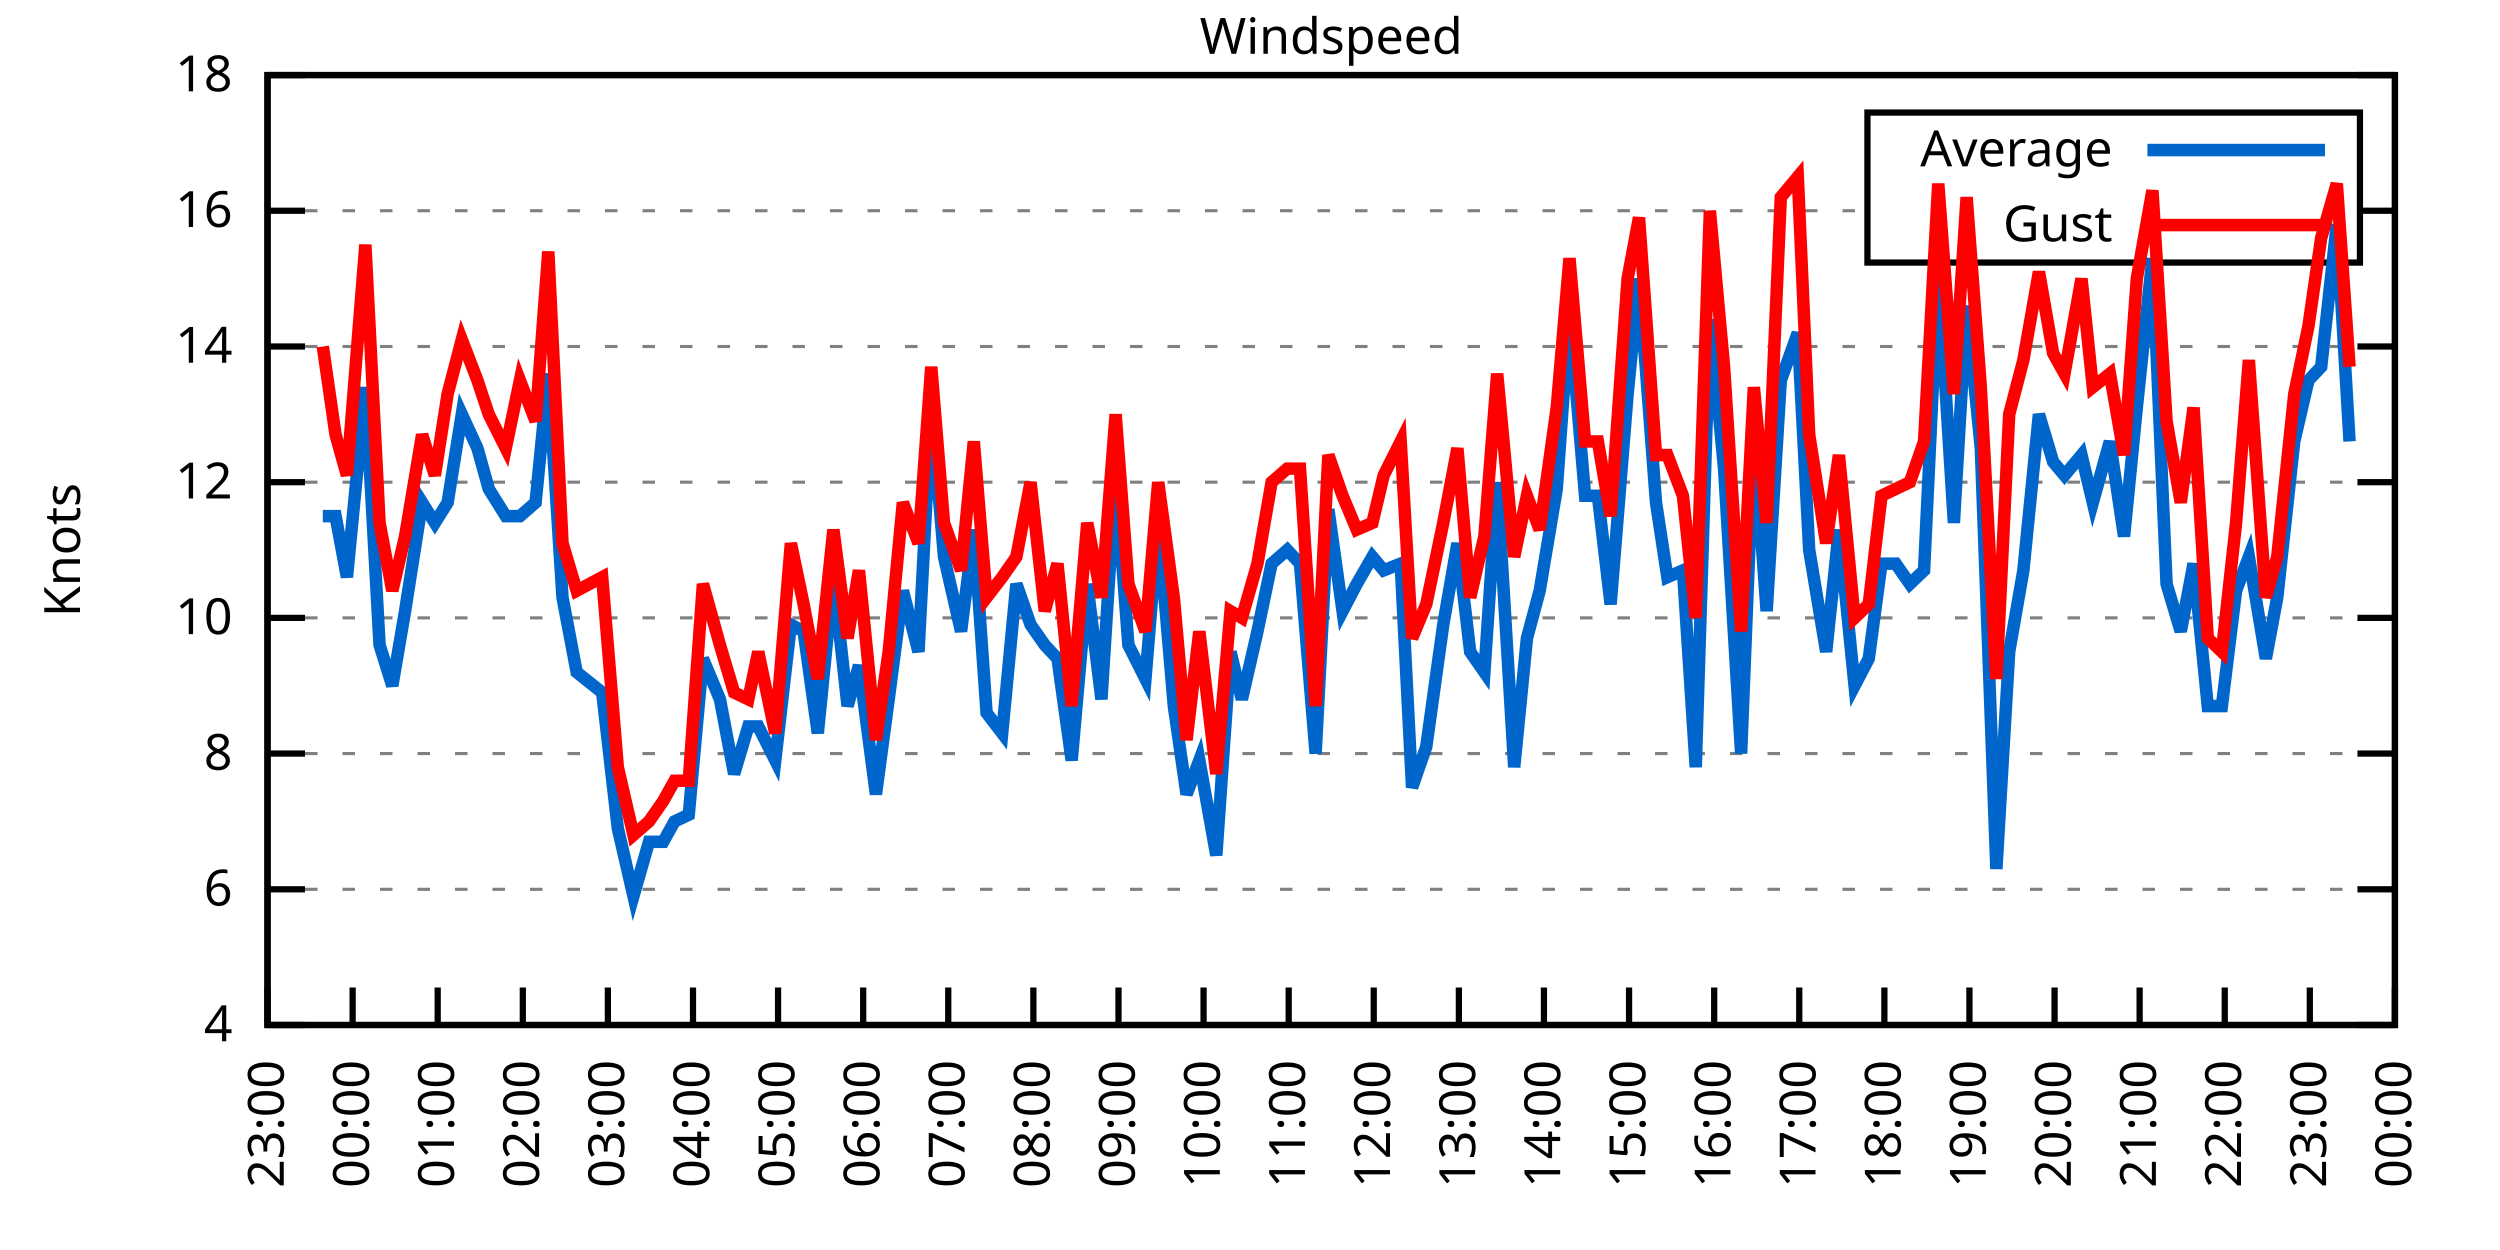
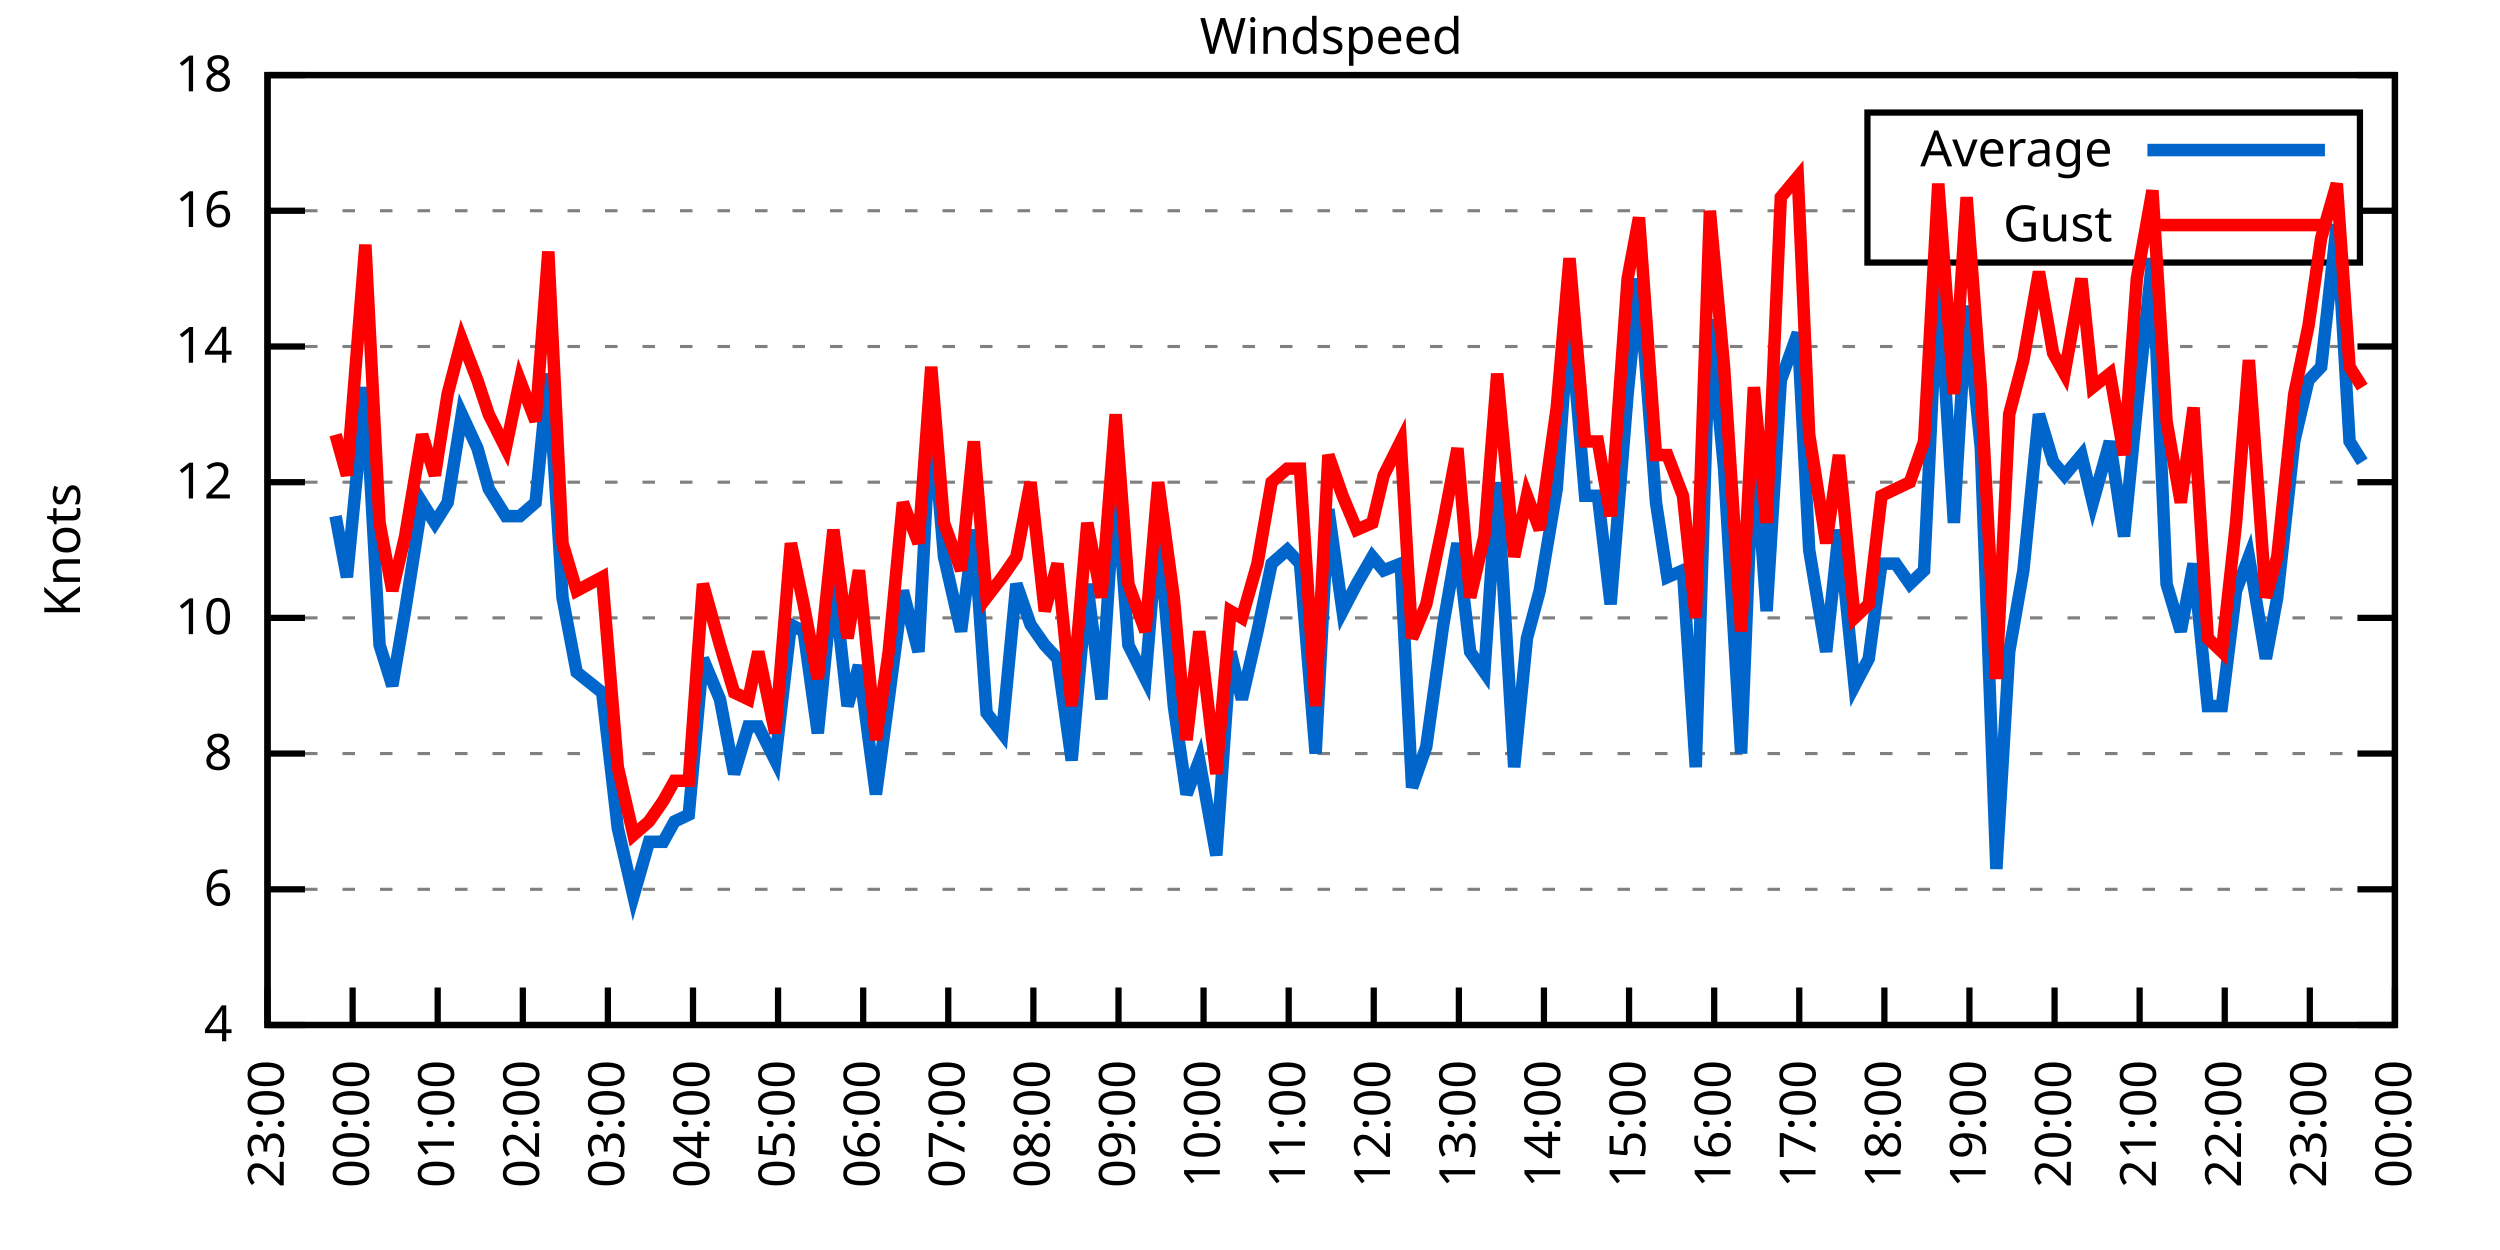
<svg xmlns="http://www.w3.org/2000/svg" xmlns:xlink="http://www.w3.org/1999/xlink" width="400" height="200" viewBox="0 0 400 200">
  <g id="gnuplot_canvas">
    <rect x="0" y="0" width="400" height="200" fill="none" />
    <defs>
      <circle id="gpDot" r="0.5" stroke-width="0.5" stroke="currentColor" />
      <path id="gpPt0" stroke-width="0.333" stroke="currentColor" d="M-1,0 h2 M0,-1 v2" />
      <path id="gpPt1" stroke-width="0.333" stroke="currentColor" d="M-1,-1 L1,1 M1,-1 L-1,1" />
      <path id="gpPt2" stroke-width="0.333" stroke="currentColor" d="M-1,0 L1,0 M0,-1 L0,1 M-1,-1 L1,1 M-1,1 L1,-1" />
      <rect id="gpPt3" stroke-width="0.333" stroke="currentColor" x="-1" y="-1" width="2" height="2" />
      <rect id="gpPt4" stroke-width="0.333" stroke="currentColor" fill="currentColor" x="-1" y="-1" width="2" height="2" />
      <circle id="gpPt5" stroke-width="0.333" stroke="currentColor" cx="0" cy="0" r="1" />
      <use xlink:href="#gpPt5" id="gpPt6" fill="currentColor" stroke="none" />
      <path id="gpPt7" stroke-width="0.333" stroke="currentColor" d="M0,-1.33 L-1.33,0.67 L1.33,0.67 z" />
      <use xlink:href="#gpPt7" id="gpPt8" fill="currentColor" stroke="none" />
      <use xlink:href="#gpPt7" id="gpPt9" stroke="currentColor" transform="rotate(180)" />
      <use xlink:href="#gpPt9" id="gpPt10" fill="currentColor" stroke="none" />
      <use xlink:href="#gpPt3" id="gpPt11" stroke="currentColor" transform="rotate(45)" />
      <use xlink:href="#gpPt11" id="gpPt12" fill="currentColor" stroke="none" />
      <path id="gpPt13" stroke-width="0.333" stroke="currentColor" d="M0,1.330 L1.265,0.411 L0.782,-1.067 L-0.782,-1.076 L-1.265,0.411 z" />
      <use xlink:href="#gpPt13" id="gpPt14" fill="currentColor" stroke="none" />
      <filter id="textbox" filterUnits="objectBoundingBox" x="0" y="0" height="1" width="1">
        <feFlood flood-color="white" flood-opacity="1" result="bgnd" />
        <feComposite in="SourceGraphic" in2="bgnd" operator="atop" />
      </filter>
      <filter id="greybox" filterUnits="objectBoundingBox" x="0" y="0" height="1" width="1">
        <feFlood flood-color="lightgrey" flood-opacity="1" result="grey" />
        <feComposite in="SourceGraphic" in2="grey" operator="atop" />
      </filter>
    </defs>
    <g fill="none" color="white" stroke="currentColor" stroke-width="1.00" stroke-linecap="butt" stroke-linejoin="miter">
</g>
    <g fill="none" color="black" stroke="currentColor" stroke-width="1.00" stroke-linecap="butt" stroke-linejoin="miter">
      <g stroke="none" shape-rendering="crispEdges">
        <polygon fill="rgb(255, 255, 255)" points="42.80,164.00 383.18,164.00 383.18,12.02 42.80,12.02 " />
      </g>
    </g>
    <g fill="none" color="black" stroke="currentColor" stroke-width="1.00" stroke-linecap="butt" stroke-linejoin="miter">
</g>
    <g fill="none" color="black" stroke="black" stroke-width="0.50" stroke-linecap="butt" stroke-linejoin="miter">
</g>
    <g fill="none" color="gray" stroke="currentColor" stroke-width="0.50" stroke-linecap="butt" stroke-linejoin="miter">
      <path stroke="gray" stroke-dasharray="2,4" class="gridline" d="M42.80,164.00 L383.19,164.00  " />
    </g>
    <g fill="none" color="gray" stroke="gray" stroke-width="1.00" stroke-linecap="butt" stroke-linejoin="miter">
</g>
    <g fill="none" color="black" stroke="currentColor" stroke-width="1.00" stroke-linecap="butt" stroke-linejoin="miter">
      <path stroke="black" d="M42.80,164.00 L48.80,164.00 M383.19,164.00 L377.19,164.00  " />
      <g transform="translate(37.20,166.60)" stroke="none" fill="black" font-family="Sans" font-size="8.00" text-anchor="end">
        <text>
          <tspan font-family="Sans"> 4</tspan>
        </text>
      </g>
    </g>
    <g fill="none" color="black" stroke="currentColor" stroke-width="1.00" stroke-linecap="butt" stroke-linejoin="miter">
</g>
    <g fill="none" color="black" stroke="black" stroke-width="0.50" stroke-linecap="butt" stroke-linejoin="miter">
</g>
    <g fill="none" color="gray" stroke="currentColor" stroke-width="0.50" stroke-linecap="butt" stroke-linejoin="miter">
      <path stroke="gray" stroke-dasharray="2,4" class="gridline" d="M42.80,142.29 L383.19,142.29  " />
    </g>
    <g fill="none" color="gray" stroke="gray" stroke-width="1.00" stroke-linecap="butt" stroke-linejoin="miter">
</g>
    <g fill="none" color="black" stroke="currentColor" stroke-width="1.00" stroke-linecap="butt" stroke-linejoin="miter">
      <path stroke="black" d="M42.80,142.29 L48.80,142.29 M383.19,142.29 L377.19,142.29  " />
      <g transform="translate(37.20,144.89)" stroke="none" fill="black" font-family="Sans" font-size="8.00" text-anchor="end">
        <text>
          <tspan font-family="Sans"> 6</tspan>
        </text>
      </g>
    </g>
    <g fill="none" color="black" stroke="currentColor" stroke-width="1.00" stroke-linecap="butt" stroke-linejoin="miter">
</g>
    <g fill="none" color="black" stroke="black" stroke-width="0.50" stroke-linecap="butt" stroke-linejoin="miter">
</g>
    <g fill="none" color="gray" stroke="currentColor" stroke-width="0.50" stroke-linecap="butt" stroke-linejoin="miter">
      <path stroke="gray" stroke-dasharray="2,4" class="gridline" d="M42.80,120.57 L383.19,120.57  " />
    </g>
    <g fill="none" color="gray" stroke="gray" stroke-width="1.00" stroke-linecap="butt" stroke-linejoin="miter">
</g>
    <g fill="none" color="black" stroke="currentColor" stroke-width="1.00" stroke-linecap="butt" stroke-linejoin="miter">
      <path stroke="black" d="M42.80,120.57 L48.80,120.57 M383.19,120.57 L377.19,120.57  " />
      <g transform="translate(37.20,123.17)" stroke="none" fill="black" font-family="Sans" font-size="8.00" text-anchor="end">
        <text>
          <tspan font-family="Sans"> 8</tspan>
        </text>
      </g>
    </g>
    <g fill="none" color="black" stroke="currentColor" stroke-width="1.00" stroke-linecap="butt" stroke-linejoin="miter">
</g>
    <g fill="none" color="black" stroke="black" stroke-width="0.50" stroke-linecap="butt" stroke-linejoin="miter">
</g>
    <g fill="none" color="gray" stroke="currentColor" stroke-width="0.50" stroke-linecap="butt" stroke-linejoin="miter">
      <path stroke="gray" stroke-dasharray="2,4" class="gridline" d="M42.80,98.86 L383.19,98.86  " />
    </g>
    <g fill="none" color="gray" stroke="gray" stroke-width="1.00" stroke-linecap="butt" stroke-linejoin="miter">
</g>
    <g fill="none" color="black" stroke="currentColor" stroke-width="1.00" stroke-linecap="butt" stroke-linejoin="miter">
      <path stroke="black" d="M42.80,98.86 L48.80,98.86 M383.19,98.86 L377.19,98.86  " />
      <g transform="translate(37.20,101.46)" stroke="none" fill="black" font-family="Sans" font-size="8.00" text-anchor="end">
        <text>
          <tspan font-family="Sans"> 10</tspan>
        </text>
      </g>
    </g>
    <g fill="none" color="black" stroke="currentColor" stroke-width="1.00" stroke-linecap="butt" stroke-linejoin="miter">
</g>
    <g fill="none" color="black" stroke="black" stroke-width="0.50" stroke-linecap="butt" stroke-linejoin="miter">
</g>
    <g fill="none" color="gray" stroke="currentColor" stroke-width="0.50" stroke-linecap="butt" stroke-linejoin="miter">
      <path stroke="gray" stroke-dasharray="2,4" class="gridline" d="M42.80,77.15 L383.19,77.15  " />
    </g>
    <g fill="none" color="gray" stroke="gray" stroke-width="1.00" stroke-linecap="butt" stroke-linejoin="miter">
</g>
    <g fill="none" color="black" stroke="currentColor" stroke-width="1.00" stroke-linecap="butt" stroke-linejoin="miter">
      <path stroke="black" d="M42.80,77.15 L48.80,77.15 M383.19,77.15 L377.19,77.15  " />
      <g transform="translate(37.20,79.75)" stroke="none" fill="black" font-family="Sans" font-size="8.00" text-anchor="end">
        <text>
          <tspan font-family="Sans"> 12</tspan>
        </text>
      </g>
    </g>
    <g fill="none" color="black" stroke="currentColor" stroke-width="1.00" stroke-linecap="butt" stroke-linejoin="miter">
</g>
    <g fill="none" color="black" stroke="black" stroke-width="0.50" stroke-linecap="butt" stroke-linejoin="miter">
</g>
    <g fill="none" color="gray" stroke="currentColor" stroke-width="0.50" stroke-linecap="butt" stroke-linejoin="miter">
      <path stroke="gray" stroke-dasharray="2,4" class="gridline" d="M42.80,55.44 L383.19,55.44  " />
    </g>
    <g fill="none" color="gray" stroke="gray" stroke-width="1.00" stroke-linecap="butt" stroke-linejoin="miter">
</g>
    <g fill="none" color="black" stroke="currentColor" stroke-width="1.00" stroke-linecap="butt" stroke-linejoin="miter">
      <path stroke="black" d="M42.80,55.44 L48.80,55.44 M383.19,55.44 L377.19,55.44  " />
      <g transform="translate(37.20,58.04)" stroke="none" fill="black" font-family="Sans" font-size="8.00" text-anchor="end">
        <text>
          <tspan font-family="Sans"> 14</tspan>
        </text>
      </g>
    </g>
    <g fill="none" color="black" stroke="currentColor" stroke-width="1.00" stroke-linecap="butt" stroke-linejoin="miter">
</g>
    <g fill="none" color="black" stroke="black" stroke-width="0.50" stroke-linecap="butt" stroke-linejoin="miter">
</g>
    <g fill="none" color="gray" stroke="currentColor" stroke-width="0.50" stroke-linecap="butt" stroke-linejoin="miter">
      <path stroke="gray" stroke-dasharray="2,4" class="gridline" d="M42.80,33.72 L298.79,33.72 M377.59,33.72 L383.19,33.72  " />
    </g>
    <g fill="none" color="gray" stroke="gray" stroke-width="1.00" stroke-linecap="butt" stroke-linejoin="miter">
</g>
    <g fill="none" color="black" stroke="currentColor" stroke-width="1.00" stroke-linecap="butt" stroke-linejoin="miter">
      <path stroke="black" d="M42.80,33.72 L48.80,33.72 M383.19,33.72 L377.19,33.72  " />
      <g transform="translate(37.20,36.32)" stroke="none" fill="black" font-family="Sans" font-size="8.00" text-anchor="end">
        <text>
          <tspan font-family="Sans"> 16</tspan>
        </text>
      </g>
    </g>
    <g fill="none" color="black" stroke="currentColor" stroke-width="1.00" stroke-linecap="butt" stroke-linejoin="miter">
</g>
    <g fill="none" color="black" stroke="black" stroke-width="0.50" stroke-linecap="butt" stroke-linejoin="miter">
</g>
    <g fill="none" color="gray" stroke="currentColor" stroke-width="0.50" stroke-linecap="butt" stroke-linejoin="miter">
      <path stroke="gray" stroke-dasharray="2,4" class="gridline" d="M42.80,12.01 L383.19,12.01  " />
    </g>
    <g fill="none" color="gray" stroke="gray" stroke-width="1.00" stroke-linecap="butt" stroke-linejoin="miter">
</g>
    <g fill="none" color="black" stroke="currentColor" stroke-width="1.00" stroke-linecap="butt" stroke-linejoin="miter">
      <path stroke="black" d="M42.80,12.01 L48.80,12.01 M383.19,12.01 L377.19,12.01  " />
      <g transform="translate(37.20,14.61)" stroke="none" fill="black" font-family="Sans" font-size="8.00" text-anchor="end">
        <text>
          <tspan font-family="Sans"> 18</tspan>
        </text>
      </g>
    </g>
    <g fill="none" color="black" stroke="currentColor" stroke-width="1.00" stroke-linecap="butt" stroke-linejoin="miter">
      <path stroke="black" d="M42.80,164.00 L42.80,158.00  " />
      <g transform="translate(45.40,169.60) rotate(270.00)" stroke="none" fill="black" font-family="Sans" font-size="8.00" text-anchor="end">
        <text>
          <tspan font-family="Sans">23:00</tspan>
        </text>
      </g>
    </g>
    <g fill="none" color="black" stroke="currentColor" stroke-width="1.00" stroke-linecap="butt" stroke-linejoin="miter">
      <path stroke="black" d="M56.42,164.00 L56.42,158.00  " />
      <g transform="translate(59.02,169.60) rotate(270.00)" stroke="none" fill="black" font-family="Sans" font-size="8.00" text-anchor="end">
        <text>
          <tspan font-family="Sans">00:00</tspan>
        </text>
      </g>
    </g>
    <g fill="none" color="black" stroke="currentColor" stroke-width="1.00" stroke-linecap="butt" stroke-linejoin="miter">
      <path stroke="black" d="M70.03,164.00 L70.03,158.00  " />
      <g transform="translate(72.63,169.60) rotate(270.00)" stroke="none" fill="black" font-family="Sans" font-size="8.00" text-anchor="end">
        <text>
          <tspan font-family="Sans">01:00</tspan>
        </text>
      </g>
    </g>
    <g fill="none" color="black" stroke="currentColor" stroke-width="1.00" stroke-linecap="butt" stroke-linejoin="miter">
      <path stroke="black" d="M83.65,164.00 L83.65,158.00  " />
      <g transform="translate(86.25,169.60) rotate(270.00)" stroke="none" fill="black" font-family="Sans" font-size="8.00" text-anchor="end">
        <text>
          <tspan font-family="Sans">02:00</tspan>
        </text>
      </g>
    </g>
    <g fill="none" color="black" stroke="currentColor" stroke-width="1.00" stroke-linecap="butt" stroke-linejoin="miter">
      <path stroke="black" d="M97.26,164.00 L97.26,158.00  " />
      <g transform="translate(99.86,169.60) rotate(270.00)" stroke="none" fill="black" font-family="Sans" font-size="8.00" text-anchor="end">
        <text>
          <tspan font-family="Sans">03:00</tspan>
        </text>
      </g>
    </g>
    <g fill="none" color="black" stroke="currentColor" stroke-width="1.00" stroke-linecap="butt" stroke-linejoin="miter">
      <path stroke="black" d="M110.88,164.00 L110.88,158.00  " />
      <g transform="translate(113.48,169.60) rotate(270.00)" stroke="none" fill="black" font-family="Sans" font-size="8.00" text-anchor="end">
        <text>
          <tspan font-family="Sans">04:00</tspan>
        </text>
      </g>
    </g>
    <g fill="none" color="black" stroke="currentColor" stroke-width="1.00" stroke-linecap="butt" stroke-linejoin="miter">
      <path stroke="black" d="M124.49,164.00 L124.49,158.00  " />
      <g transform="translate(127.09,169.60) rotate(270.00)" stroke="none" fill="black" font-family="Sans" font-size="8.00" text-anchor="end">
        <text>
          <tspan font-family="Sans">05:00</tspan>
        </text>
      </g>
    </g>
    <g fill="none" color="black" stroke="currentColor" stroke-width="1.00" stroke-linecap="butt" stroke-linejoin="miter">
      <path stroke="black" d="M138.11,164.00 L138.11,158.00  " />
      <g transform="translate(140.71,169.60) rotate(270.00)" stroke="none" fill="black" font-family="Sans" font-size="8.00" text-anchor="end">
        <text>
          <tspan font-family="Sans">06:00</tspan>
        </text>
      </g>
    </g>
    <g fill="none" color="black" stroke="currentColor" stroke-width="1.00" stroke-linecap="butt" stroke-linejoin="miter">
      <path stroke="black" d="M151.72,164.00 L151.72,158.00  " />
      <g transform="translate(154.32,169.60) rotate(270.00)" stroke="none" fill="black" font-family="Sans" font-size="8.00" text-anchor="end">
        <text>
          <tspan font-family="Sans">07:00</tspan>
        </text>
      </g>
    </g>
    <g fill="none" color="black" stroke="currentColor" stroke-width="1.00" stroke-linecap="butt" stroke-linejoin="miter">
      <path stroke="black" d="M165.34,164.00 L165.34,158.00  " />
      <g transform="translate(167.94,169.60) rotate(270.00)" stroke="none" fill="black" font-family="Sans" font-size="8.00" text-anchor="end">
        <text>
          <tspan font-family="Sans">08:00</tspan>
        </text>
      </g>
    </g>
    <g fill="none" color="black" stroke="currentColor" stroke-width="1.00" stroke-linecap="butt" stroke-linejoin="miter">
      <path stroke="black" d="M178.96,164.00 L178.96,158.00  " />
      <g transform="translate(181.56,169.60) rotate(270.00)" stroke="none" fill="black" font-family="Sans" font-size="8.00" text-anchor="end">
        <text>
          <tspan font-family="Sans">09:00</tspan>
        </text>
      </g>
    </g>
    <g fill="none" color="black" stroke="currentColor" stroke-width="1.00" stroke-linecap="butt" stroke-linejoin="miter">
      <path stroke="black" d="M192.57,164.00 L192.57,158.00  " />
      <g transform="translate(195.17,169.60) rotate(270.00)" stroke="none" fill="black" font-family="Sans" font-size="8.00" text-anchor="end">
        <text>
          <tspan font-family="Sans">10:00</tspan>
        </text>
      </g>
    </g>
    <g fill="none" color="black" stroke="currentColor" stroke-width="1.00" stroke-linecap="butt" stroke-linejoin="miter">
      <path stroke="black" d="M206.19,164.00 L206.19,158.00  " />
      <g transform="translate(208.79,169.60) rotate(270.00)" stroke="none" fill="black" font-family="Sans" font-size="8.00" text-anchor="end">
        <text>
          <tspan font-family="Sans">11:00</tspan>
        </text>
      </g>
    </g>
    <g fill="none" color="black" stroke="currentColor" stroke-width="1.00" stroke-linecap="butt" stroke-linejoin="miter">
      <path stroke="black" d="M219.80,164.00 L219.80,158.00  " />
      <g transform="translate(222.40,169.60) rotate(270.00)" stroke="none" fill="black" font-family="Sans" font-size="8.00" text-anchor="end">
        <text>
          <tspan font-family="Sans">12:00</tspan>
        </text>
      </g>
    </g>
    <g fill="none" color="black" stroke="currentColor" stroke-width="1.00" stroke-linecap="butt" stroke-linejoin="miter">
      <path stroke="black" d="M233.42,164.00 L233.42,158.00  " />
      <g transform="translate(236.02,169.60) rotate(270.00)" stroke="none" fill="black" font-family="Sans" font-size="8.00" text-anchor="end">
        <text>
          <tspan font-family="Sans">13:00</tspan>
        </text>
      </g>
    </g>
    <g fill="none" color="black" stroke="currentColor" stroke-width="1.00" stroke-linecap="butt" stroke-linejoin="miter">
      <path stroke="black" d="M247.03,164.00 L247.03,158.00  " />
      <g transform="translate(249.63,169.60) rotate(270.00)" stroke="none" fill="black" font-family="Sans" font-size="8.00" text-anchor="end">
        <text>
          <tspan font-family="Sans">14:00</tspan>
        </text>
      </g>
    </g>
    <g fill="none" color="black" stroke="currentColor" stroke-width="1.00" stroke-linecap="butt" stroke-linejoin="miter">
      <path stroke="black" d="M260.65,164.00 L260.65,158.00  " />
      <g transform="translate(263.25,169.60) rotate(270.00)" stroke="none" fill="black" font-family="Sans" font-size="8.00" text-anchor="end">
        <text>
          <tspan font-family="Sans">15:00</tspan>
        </text>
      </g>
    </g>
    <g fill="none" color="black" stroke="currentColor" stroke-width="1.00" stroke-linecap="butt" stroke-linejoin="miter">
      <path stroke="black" d="M274.27,164.00 L274.27,158.00  " />
      <g transform="translate(276.87,169.60) rotate(270.00)" stroke="none" fill="black" font-family="Sans" font-size="8.00" text-anchor="end">
        <text>
          <tspan font-family="Sans">16:00</tspan>
        </text>
      </g>
    </g>
    <g fill="none" color="black" stroke="currentColor" stroke-width="1.00" stroke-linecap="butt" stroke-linejoin="miter">
      <path stroke="black" d="M287.88,164.00 L287.88,158.00  " />
      <g transform="translate(290.48,169.60) rotate(270.00)" stroke="none" fill="black" font-family="Sans" font-size="8.00" text-anchor="end">
        <text>
          <tspan font-family="Sans">17:00</tspan>
        </text>
      </g>
    </g>
    <g fill="none" color="black" stroke="currentColor" stroke-width="1.00" stroke-linecap="butt" stroke-linejoin="miter">
      <path stroke="black" d="M301.50,164.00 L301.50,158.00  " />
      <g transform="translate(304.10,169.60) rotate(270.00)" stroke="none" fill="black" font-family="Sans" font-size="8.00" text-anchor="end">
        <text>
          <tspan font-family="Sans">18:00</tspan>
        </text>
      </g>
    </g>
    <g fill="none" color="black" stroke="currentColor" stroke-width="1.00" stroke-linecap="butt" stroke-linejoin="miter">
      <path stroke="black" d="M315.11,164.00 L315.11,158.00  " />
      <g transform="translate(317.71,169.60) rotate(270.00)" stroke="none" fill="black" font-family="Sans" font-size="8.00" text-anchor="end">
        <text>
          <tspan font-family="Sans">19:00</tspan>
        </text>
      </g>
    </g>
    <g fill="none" color="black" stroke="currentColor" stroke-width="1.00" stroke-linecap="butt" stroke-linejoin="miter">
      <path stroke="black" d="M328.73,164.00 L328.73,158.00  " />
      <g transform="translate(331.33,169.60) rotate(270.00)" stroke="none" fill="black" font-family="Sans" font-size="8.00" text-anchor="end">
        <text>
          <tspan font-family="Sans">20:00</tspan>
        </text>
      </g>
    </g>
    <g fill="none" color="black" stroke="currentColor" stroke-width="1.00" stroke-linecap="butt" stroke-linejoin="miter">
      <path stroke="black" d="M342.34,164.00 L342.34,158.00  " />
      <g transform="translate(344.94,169.60) rotate(270.00)" stroke="none" fill="black" font-family="Sans" font-size="8.00" text-anchor="end">
        <text>
          <tspan font-family="Sans">21:00</tspan>
        </text>
      </g>
    </g>
    <g fill="none" color="black" stroke="currentColor" stroke-width="1.00" stroke-linecap="butt" stroke-linejoin="miter">
      <path stroke="black" d="M355.96,164.00 L355.96,158.00  " />
      <g transform="translate(358.56,169.60) rotate(270.00)" stroke="none" fill="black" font-family="Sans" font-size="8.00" text-anchor="end">
        <text>
          <tspan font-family="Sans">22:00</tspan>
        </text>
      </g>
    </g>
    <g fill="none" color="black" stroke="currentColor" stroke-width="1.00" stroke-linecap="butt" stroke-linejoin="miter">
      <path stroke="black" d="M369.57,164.00 L369.57,158.00  " />
      <g transform="translate(372.17,169.60) rotate(270.00)" stroke="none" fill="black" font-family="Sans" font-size="8.00" text-anchor="end">
        <text>
          <tspan font-family="Sans">23:00</tspan>
        </text>
      </g>
    </g>
    <g fill="none" color="black" stroke="currentColor" stroke-width="1.00" stroke-linecap="butt" stroke-linejoin="miter">
      <path stroke="black" d="M383.19,164.00 L383.19,158.00  " />
      <g transform="translate(385.79,169.60) rotate(270.00)" stroke="none" fill="black" font-family="Sans" font-size="8.00" text-anchor="end">
        <text>
          <tspan font-family="Sans">00:00</tspan>
        </text>
      </g>
    </g>
    <g fill="none" color="black" stroke="currentColor" stroke-width="1.00" stroke-linecap="butt" stroke-linejoin="miter">
</g>
    <g fill="none" color="black" stroke="currentColor" stroke-width="1.00" stroke-linecap="butt" stroke-linejoin="miter">
      <path stroke="black" d="M42.80,12.01 L42.80,164.00 L383.19,164.00 L383.19,12.01 L42.80,12.01 Z  " />
    </g>
    <g fill="none" color="black" stroke="currentColor" stroke-width="1.00" stroke-linecap="butt" stroke-linejoin="miter">
</g>
    <g fill="none" color="black" stroke="currentColor" stroke-width="1.00" stroke-linecap="butt" stroke-linejoin="miter">
      <path stroke="black" d="M298.79,42.01 L298.79,18.01 L377.59,18.01 L377.59,42.01 L298.79,42.01 Z  " />
    </g>
    <g id="Windspeed_plot_1">
      <g fill="none" color="white" stroke="black" stroke-width="2.00" stroke-linecap="butt" stroke-linejoin="miter">
</g>
      <g fill="none" color="black" stroke="currentColor" stroke-width="2.00" stroke-linecap="butt" stroke-linejoin="miter">
        <g transform="translate(337.99,26.61)" stroke="none" fill="black" font-family="Sans" font-size="8.00" text-anchor="end">
          <text>
            <tspan font-family="Sans">Average</tspan>
          </text>
        </g>
      </g>
      <g fill="none" color="black" stroke="currentColor" stroke-width="2.00" stroke-linecap="butt" stroke-linejoin="miter">
-         <path stroke="rgb(  0, 102, 204)" d="M343.59,24.01 L371.99,24.01 M51.65,82.58 L53.69,82.58 L55.51,92.35 L58.46,61.95 L60.73,103.20 L62.77,109.72   L64.81,97.78 L67.54,80.41 L69.58,83.66 L71.62,80.41 L73.89,66.29 L76.39,71.72 L78.20,78.23 L80.92,82.58   L83.19,82.58 L85.69,80.41 L87.73,59.78 L90.00,95.60 L92.27,107.55 L96.35,110.80 L98.85,132.52 L101.35,143.37   L103.84,134.69 L106.11,134.69 L107.93,131.43 L110.20,130.35 L112.47,105.38 L115.19,111.89 L117.46,123.83 L119.73,116.23   L121.32,116.23 L124.04,121.66 L126.54,99.95 L128.58,101.03 L130.85,117.32 L133.34,92.35 L135.61,112.97 L137.43,106.46   L140.15,127.09 L142.19,111.89 L144.46,94.52 L146.96,104.29 L149.00,65.21 L151.04,89.09 L153.77,101.03 L155.81,84.75   L157.85,114.06 L160.35,117.32 L162.62,93.43 L164.89,99.95 L167.16,103.20 L169.20,105.38 L171.47,121.66 L173.96,93.43   L176.23,111.89 L178.50,76.06 L180.54,103.20 L183.27,108.63 L185.31,83.66 L187.81,112.97 L189.85,127.09 L191.89,121.66   L194.61,136.86 L196.88,104.29 L198.70,111.89 L201.19,101.03 L203.46,90.18 L205.96,88.00 L208.00,90.18 L210.50,120.57   L212.54,81.49 L214.81,97.78 L217.08,93.43 L219.58,89.09 L221.39,91.26 L224.11,90.18 L225.93,126.00 L228.20,119.49   L230.92,99.95 L233.19,86.92 L235.23,104.29 L237.50,107.55 L239.55,77.15 L242.27,122.75 L244.31,102.12 L246.35,94.52   L249.08,78.23 L251.12,50.01 L253.61,79.32 L255.66,79.32 L257.70,96.69 L260.42,63.04 L262.24,44.58 L264.96,80.41   L266.78,92.35 L269.27,91.26 L271.32,122.75 L273.58,51.09 L275.85,74.98 L278.58,120.57 L280.62,69.55 L282.66,97.78   L284.93,60.86 L287.65,53.26 L289.47,88.00 L292.19,104.29 L294.23,84.75 L296.73,109.72 L299.00,105.38 L301.04,90.18   L303.31,90.18 L305.58,93.43 L307.85,91.26 L310.12,43.49 L312.62,83.66 L314.66,48.92 L316.93,71.72 L319.42,139.03   L321.47,104.29 L323.74,91.26 L326.23,66.29 L328.50,73.89 L330.32,76.06 L333.04,72.81 L334.85,80.41 L337.58,70.63   L339.85,85.83 L341.89,65.21 L344.39,41.32 L346.65,93.43 L348.92,101.03 L350.97,90.18 L353.24,112.97 L355.50,112.97   L357.77,94.52 L359.82,89.09 L362.54,105.38 L364.36,95.60 L367.08,70.63 L369.35,60.86 L371.39,58.69 L373.89,35.89   L375.93,70.63  " />
+         <path stroke="rgb(  0, 102, 204)" d="M343.59,24.01 L371.99,24.01 M53.69,82.58 L55.51,92.35 L58.46,61.95 L60.73,103.20 L62.77,109.72 L64.81,97.78   L67.54,80.41 L69.58,83.66 L71.62,80.41 L73.89,66.29 L76.39,71.72 L78.20,78.23 L80.92,82.58 L83.19,82.58   L85.69,80.41 L87.73,59.78 L90.00,95.60 L92.27,107.55 L96.35,110.80 L98.85,132.52 L101.35,143.37 L103.84,134.69   L106.11,134.69 L107.93,131.43 L110.20,130.35 L112.47,105.38 L115.19,111.89 L117.46,123.83 L119.73,116.23 L121.32,116.23   L124.04,121.66 L126.54,99.95 L128.58,101.03 L130.85,117.32 L133.34,92.35 L135.61,112.97 L137.43,106.46 L140.15,127.09   L142.19,111.89 L144.46,94.52 L146.96,104.29 L149.00,65.21 L151.04,89.09 L153.77,101.03 L155.81,84.75 L157.85,114.06   L160.35,117.32 L162.62,93.43 L164.89,99.95 L167.16,103.20 L169.20,105.38 L171.47,121.66 L173.96,93.43 L176.23,111.89   L178.50,76.06 L180.54,103.20 L183.27,108.63 L185.31,83.66 L187.81,112.97 L189.85,127.09 L191.89,121.66 L194.61,136.86   L196.88,104.29 L198.70,111.89 L201.19,101.03 L203.46,90.18 L205.96,88.00 L208.00,90.18 L210.50,120.57 L212.54,81.49   L214.81,97.78 L217.08,93.43 L219.58,89.09 L221.39,91.26 L224.11,90.18 L225.93,126.00 L228.20,119.49 L230.92,99.95   L233.19,86.92 L235.23,104.29 L237.50,107.55 L239.55,77.15 L242.27,122.75 L244.31,102.12 L246.35,94.52 L249.08,78.23   L251.12,50.01 L253.61,79.32 L255.66,79.32 L257.70,96.69 L260.42,63.04 L262.24,44.58 L264.96,80.41 L266.78,92.35   L269.27,91.26 L271.32,122.75 L273.58,51.09 L275.85,74.98 L278.58,120.57 L280.62,69.55 L282.66,97.78 L284.93,60.86   L287.65,53.26 L289.47,88.00 L292.19,104.29 L294.23,84.75 L296.73,109.72 L299.00,105.38 L301.04,90.18 L303.31,90.18   L305.58,93.43 L307.85,91.26 L310.12,43.49 L312.62,83.66 L314.66,48.92 L316.93,71.72 L319.42,139.03 L321.47,104.29   L323.74,91.26 L326.23,66.29 L328.50,73.89 L330.32,76.06 L333.04,72.81 L334.85,80.41 L337.58,70.63 L339.85,85.83   L341.89,65.21 L344.39,41.32 L346.65,93.43 L348.92,101.03 L350.97,90.18 L353.24,112.97 L355.50,112.97 L357.77,94.52   L359.82,89.09 L362.54,105.38 L364.36,95.60 L367.08,70.63 L369.35,60.86 L371.39,58.69 L373.89,35.89 L375.93,70.63   L377.97,73.89  " />
      </g>
    </g>
    <g id="Windspeed_plot_2">
      <g fill="none" color="black" stroke="currentColor" stroke-width="2.00" stroke-linecap="butt" stroke-linejoin="miter">
        <g transform="translate(337.99,38.61)" stroke="none" fill="black" font-family="Sans" font-size="8.00" text-anchor="end">
          <text>
            <tspan font-family="Sans">Gust</tspan>
          </text>
        </g>
      </g>
      <g fill="none" color="black" stroke="currentColor" stroke-width="2.00" stroke-linecap="butt" stroke-linejoin="miter">
-         <path stroke="rgb(255,   0,   0)" d="M343.59,36.01 L371.99,36.01 M51.65,55.44 L53.69,69.55 L55.51,76.06 L58.46,39.15 L60.73,83.66 L62.77,94.52   L64.81,85.83 L67.54,69.55 L69.58,76.06 L71.62,63.04 L73.89,54.35 L76.39,60.86 L78.20,66.29 L80.92,71.72   L83.19,60.86 L85.69,67.38 L87.73,40.24 L90.00,86.92 L92.27,94.52 L96.35,92.35 L98.85,122.75 L101.35,133.60   L103.84,131.43 L106.11,128.17 L107.93,124.92 L110.20,124.92 L112.47,93.43 L115.19,103.20 L117.46,110.80 L119.73,111.89   L121.32,104.29 L124.04,117.32 L126.54,86.92 L128.58,96.69 L130.85,108.63 L133.34,84.75 L135.61,102.12 L137.43,91.26   L140.15,118.40 L142.19,104.29 L144.46,80.41 L146.96,86.92 L149.00,58.69 L151.04,83.66 L153.77,91.26 L155.81,70.63   L157.85,95.60 L160.35,92.35 L162.62,89.09 L164.89,77.15 L167.16,97.78 L169.20,90.18 L171.47,112.97 L173.96,83.66   L176.23,95.60 L178.50,66.29 L180.54,93.43 L183.27,101.03 L185.31,77.15 L187.81,95.60 L189.85,118.40 L191.89,101.03   L194.61,123.83 L196.88,97.78 L198.70,98.86 L201.19,90.18 L203.46,77.15 L205.96,74.98 L208.00,74.98 L210.50,112.97   L212.54,72.81 L214.81,79.32 L217.08,84.75 L219.58,83.66 L221.39,76.06 L224.11,70.63 L225.93,102.12 L228.20,96.69   L230.92,83.66 L233.19,71.72 L235.23,95.60 L237.50,85.83 L239.55,59.78 L242.27,89.09 L244.31,79.32 L246.35,84.75   L249.08,65.21 L251.12,41.32 L253.61,70.63 L255.66,70.63 L257.70,82.58 L260.42,44.58 L262.24,34.81 L264.96,72.81   L266.78,72.81 L269.27,79.32 L271.32,98.86 L273.58,33.72 L275.85,58.69 L278.58,101.03 L280.62,61.95 L282.66,83.66   L284.93,31.55 L287.65,28.29 L289.47,69.55 L292.19,86.92 L294.23,72.81 L296.73,98.86 L299.00,96.69 L301.04,79.32   L303.31,78.23 L305.58,77.15 L307.85,70.63 L310.12,29.38 L312.62,63.04 L314.66,31.55 L316.93,61.95 L319.42,108.63   L321.47,66.29 L323.74,57.61 L326.23,43.49 L328.50,56.52 L330.32,59.78 L333.04,44.58 L334.85,61.95 L337.58,59.78   L339.85,72.81 L341.89,44.58 L344.39,30.47 L346.65,67.38 L348.92,80.41 L350.97,65.21 L353.24,102.12 L355.50,104.29   L357.77,83.66 L359.82,57.61 L362.54,95.60 L364.36,89.09 L367.08,63.04 L369.35,52.18 L371.39,38.07 L373.89,29.38   L375.93,58.69  " />
+         <path stroke="rgb(255,   0,   0)" d="M343.59,36.01 L371.99,36.01 M53.69,69.55 L55.51,76.06 L58.46,39.15 L60.73,83.66 L62.77,94.52 L64.81,85.83   L67.54,69.55 L69.58,76.06 L71.62,63.04 L73.89,54.35 L76.39,60.86 L78.20,66.29 L80.92,71.72 L83.19,60.86   L85.69,67.38 L87.73,40.24 L90.00,86.92 L92.27,94.52 L96.35,92.35 L98.85,122.75 L101.35,133.60 L103.84,131.43   L106.11,128.17 L107.93,124.92 L110.20,124.92 L112.47,93.43 L115.19,103.20 L117.46,110.80 L119.73,111.89 L121.32,104.29   L124.04,117.32 L126.54,86.92 L128.58,96.69 L130.85,108.63 L133.34,84.75 L135.61,102.12 L137.43,91.26 L140.15,118.40   L142.19,104.29 L144.46,80.41 L146.96,86.92 L149.00,58.69 L151.04,83.66 L153.77,91.26 L155.81,70.63 L157.85,95.60   L160.35,92.35 L162.62,89.09 L164.89,77.15 L167.16,97.78 L169.20,90.18 L171.47,112.97 L173.96,83.66 L176.23,95.60   L178.50,66.29 L180.54,93.43 L183.27,101.03 L185.31,77.15 L187.81,95.60 L189.85,118.40 L191.89,101.03 L194.61,123.83   L196.88,97.78 L198.70,98.86 L201.19,90.18 L203.46,77.15 L205.96,74.98 L208.00,74.98 L210.50,112.97 L212.54,72.81   L214.81,79.32 L217.08,84.75 L219.58,83.66 L221.39,76.06 L224.11,70.63 L225.93,102.12 L228.20,96.69 L230.92,83.66   L233.19,71.72 L235.23,95.60 L237.50,85.83 L239.55,59.78 L242.27,89.09 L244.31,79.32 L246.35,84.75 L249.08,65.21   L251.12,41.32 L253.61,70.63 L255.66,70.63 L257.70,82.58 L260.42,44.58 L262.24,34.81 L264.96,72.81 L266.78,72.81   L269.27,79.32 L271.32,98.86 L273.58,33.72 L275.85,58.69 L278.58,101.03 L280.62,61.95 L282.66,83.66 L284.93,31.55   L287.65,28.29 L289.47,69.55 L292.19,86.92 L294.23,72.81 L296.73,98.86 L299.00,96.69 L301.04,79.32 L303.31,78.23   L305.58,77.15 L307.85,70.63 L310.12,29.38 L312.62,63.04 L314.66,31.55 L316.93,61.95 L319.42,108.63 L321.47,66.29   L323.74,57.61 L326.23,43.49 L328.50,56.52 L330.32,59.78 L333.04,44.58 L334.85,61.95 L337.58,59.78 L339.85,72.81   L341.89,44.58 L344.39,30.47 L346.65,67.38 L348.92,80.41 L350.97,65.21 L353.24,102.12 L355.50,104.29 L357.77,83.66   L359.82,57.61 L362.54,95.60 L364.36,89.09 L367.08,63.04 L369.35,52.18 L371.39,38.07 L373.89,29.38 L375.93,58.69   L377.97,61.95  " />
      </g>
    </g>
    <g fill="none" color="black" stroke="currentColor" stroke-width="2.00" stroke-linecap="butt" stroke-linejoin="miter">
</g>
    <g fill="none" color="black" stroke="black" stroke-width="1.00" stroke-linecap="butt" stroke-linejoin="miter">
</g>
    <g fill="none" color="black" stroke="currentColor" stroke-width="1.00" stroke-linecap="butt" stroke-linejoin="miter">
      <path stroke="black" d="M42.80,12.01 L42.80,164.00 L383.19,164.00 L383.19,12.01 L42.80,12.01 Z  " />
      <g transform="translate(12.80,88.01) rotate(270.00)" stroke="none" fill="black" font-family="Sans" font-size="8.00" text-anchor="middle">
        <text>
          <tspan font-family="Sans">Knots</tspan>
        </text>
      </g>
    </g>
    <g fill="none" color="black" stroke="currentColor" stroke-width="1.00" stroke-linecap="butt" stroke-linejoin="miter">
</g>
    <g fill="none" color="black" stroke="currentColor" stroke-width="1.00" stroke-linecap="butt" stroke-linejoin="miter">
      <g transform="translate(212.99,8.61)" stroke="none" fill="black" font-family="Sans" font-size="8.00" text-anchor="middle">
        <text>
          <tspan font-family="Sans">Windspeed</tspan>
        </text>
      </g>
    </g>
    <g fill="none" color="black" stroke="currentColor" stroke-width="1.00" stroke-linecap="butt" stroke-linejoin="miter">
</g>
  </g>
</svg>
